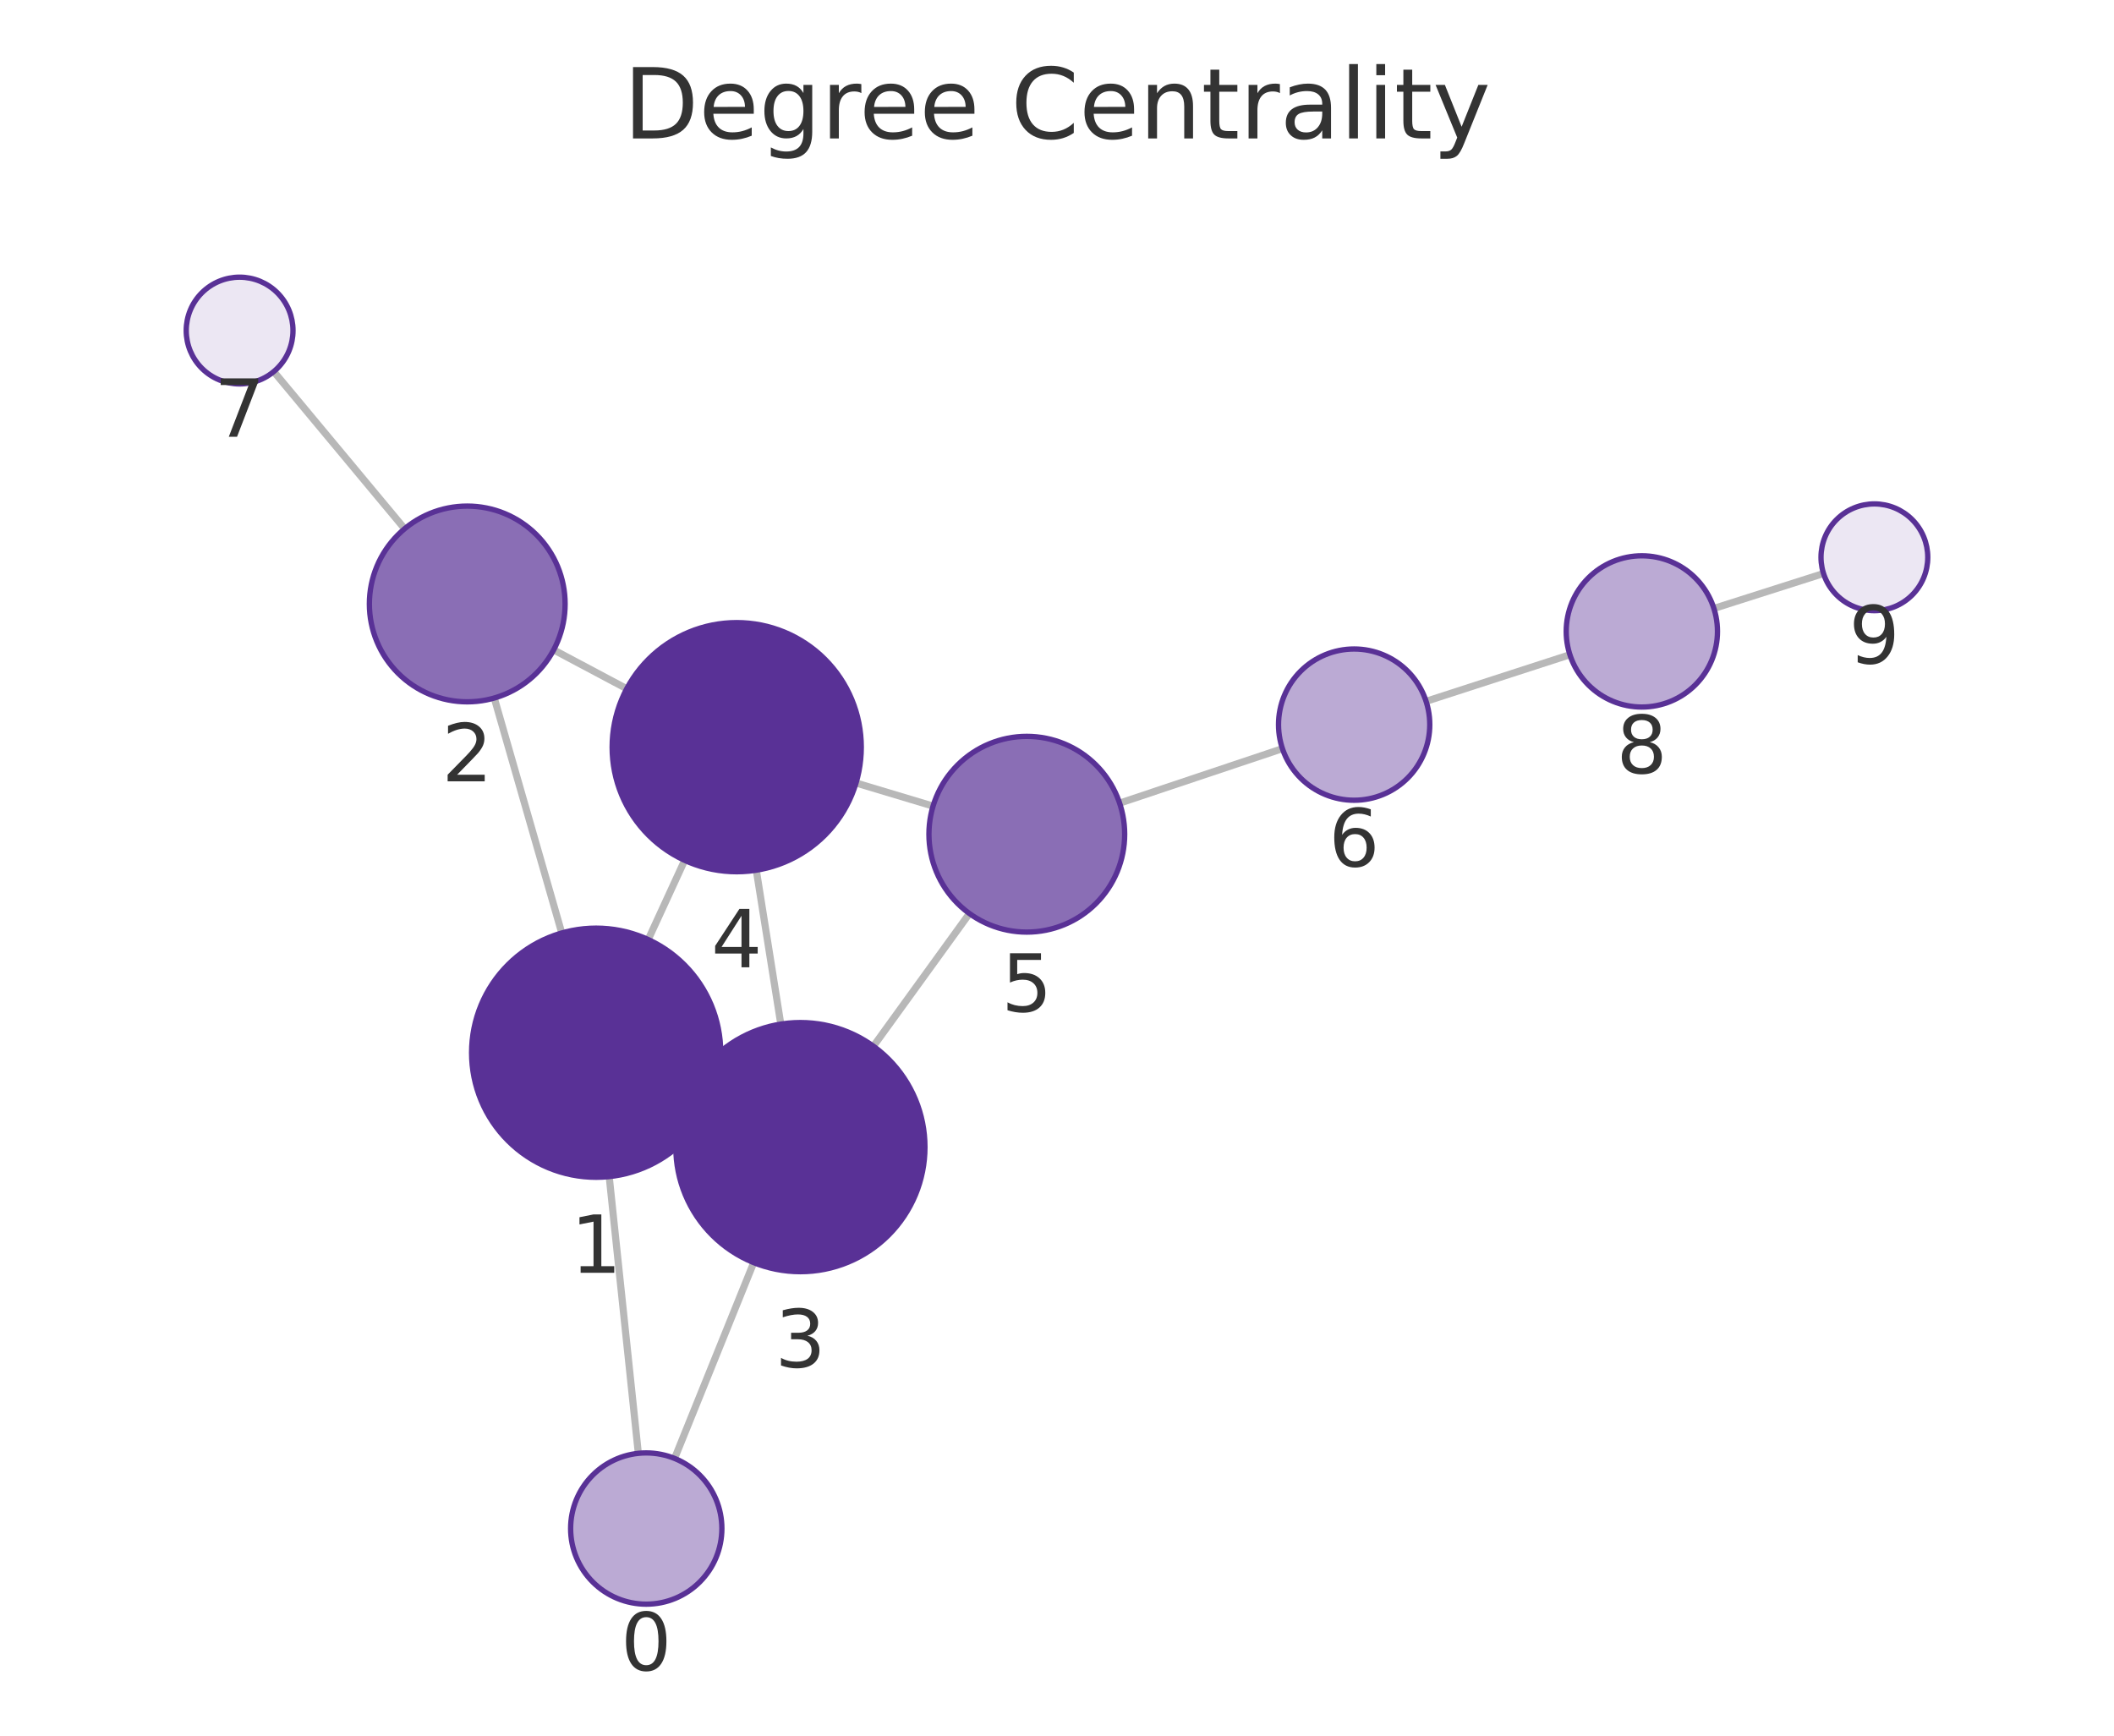
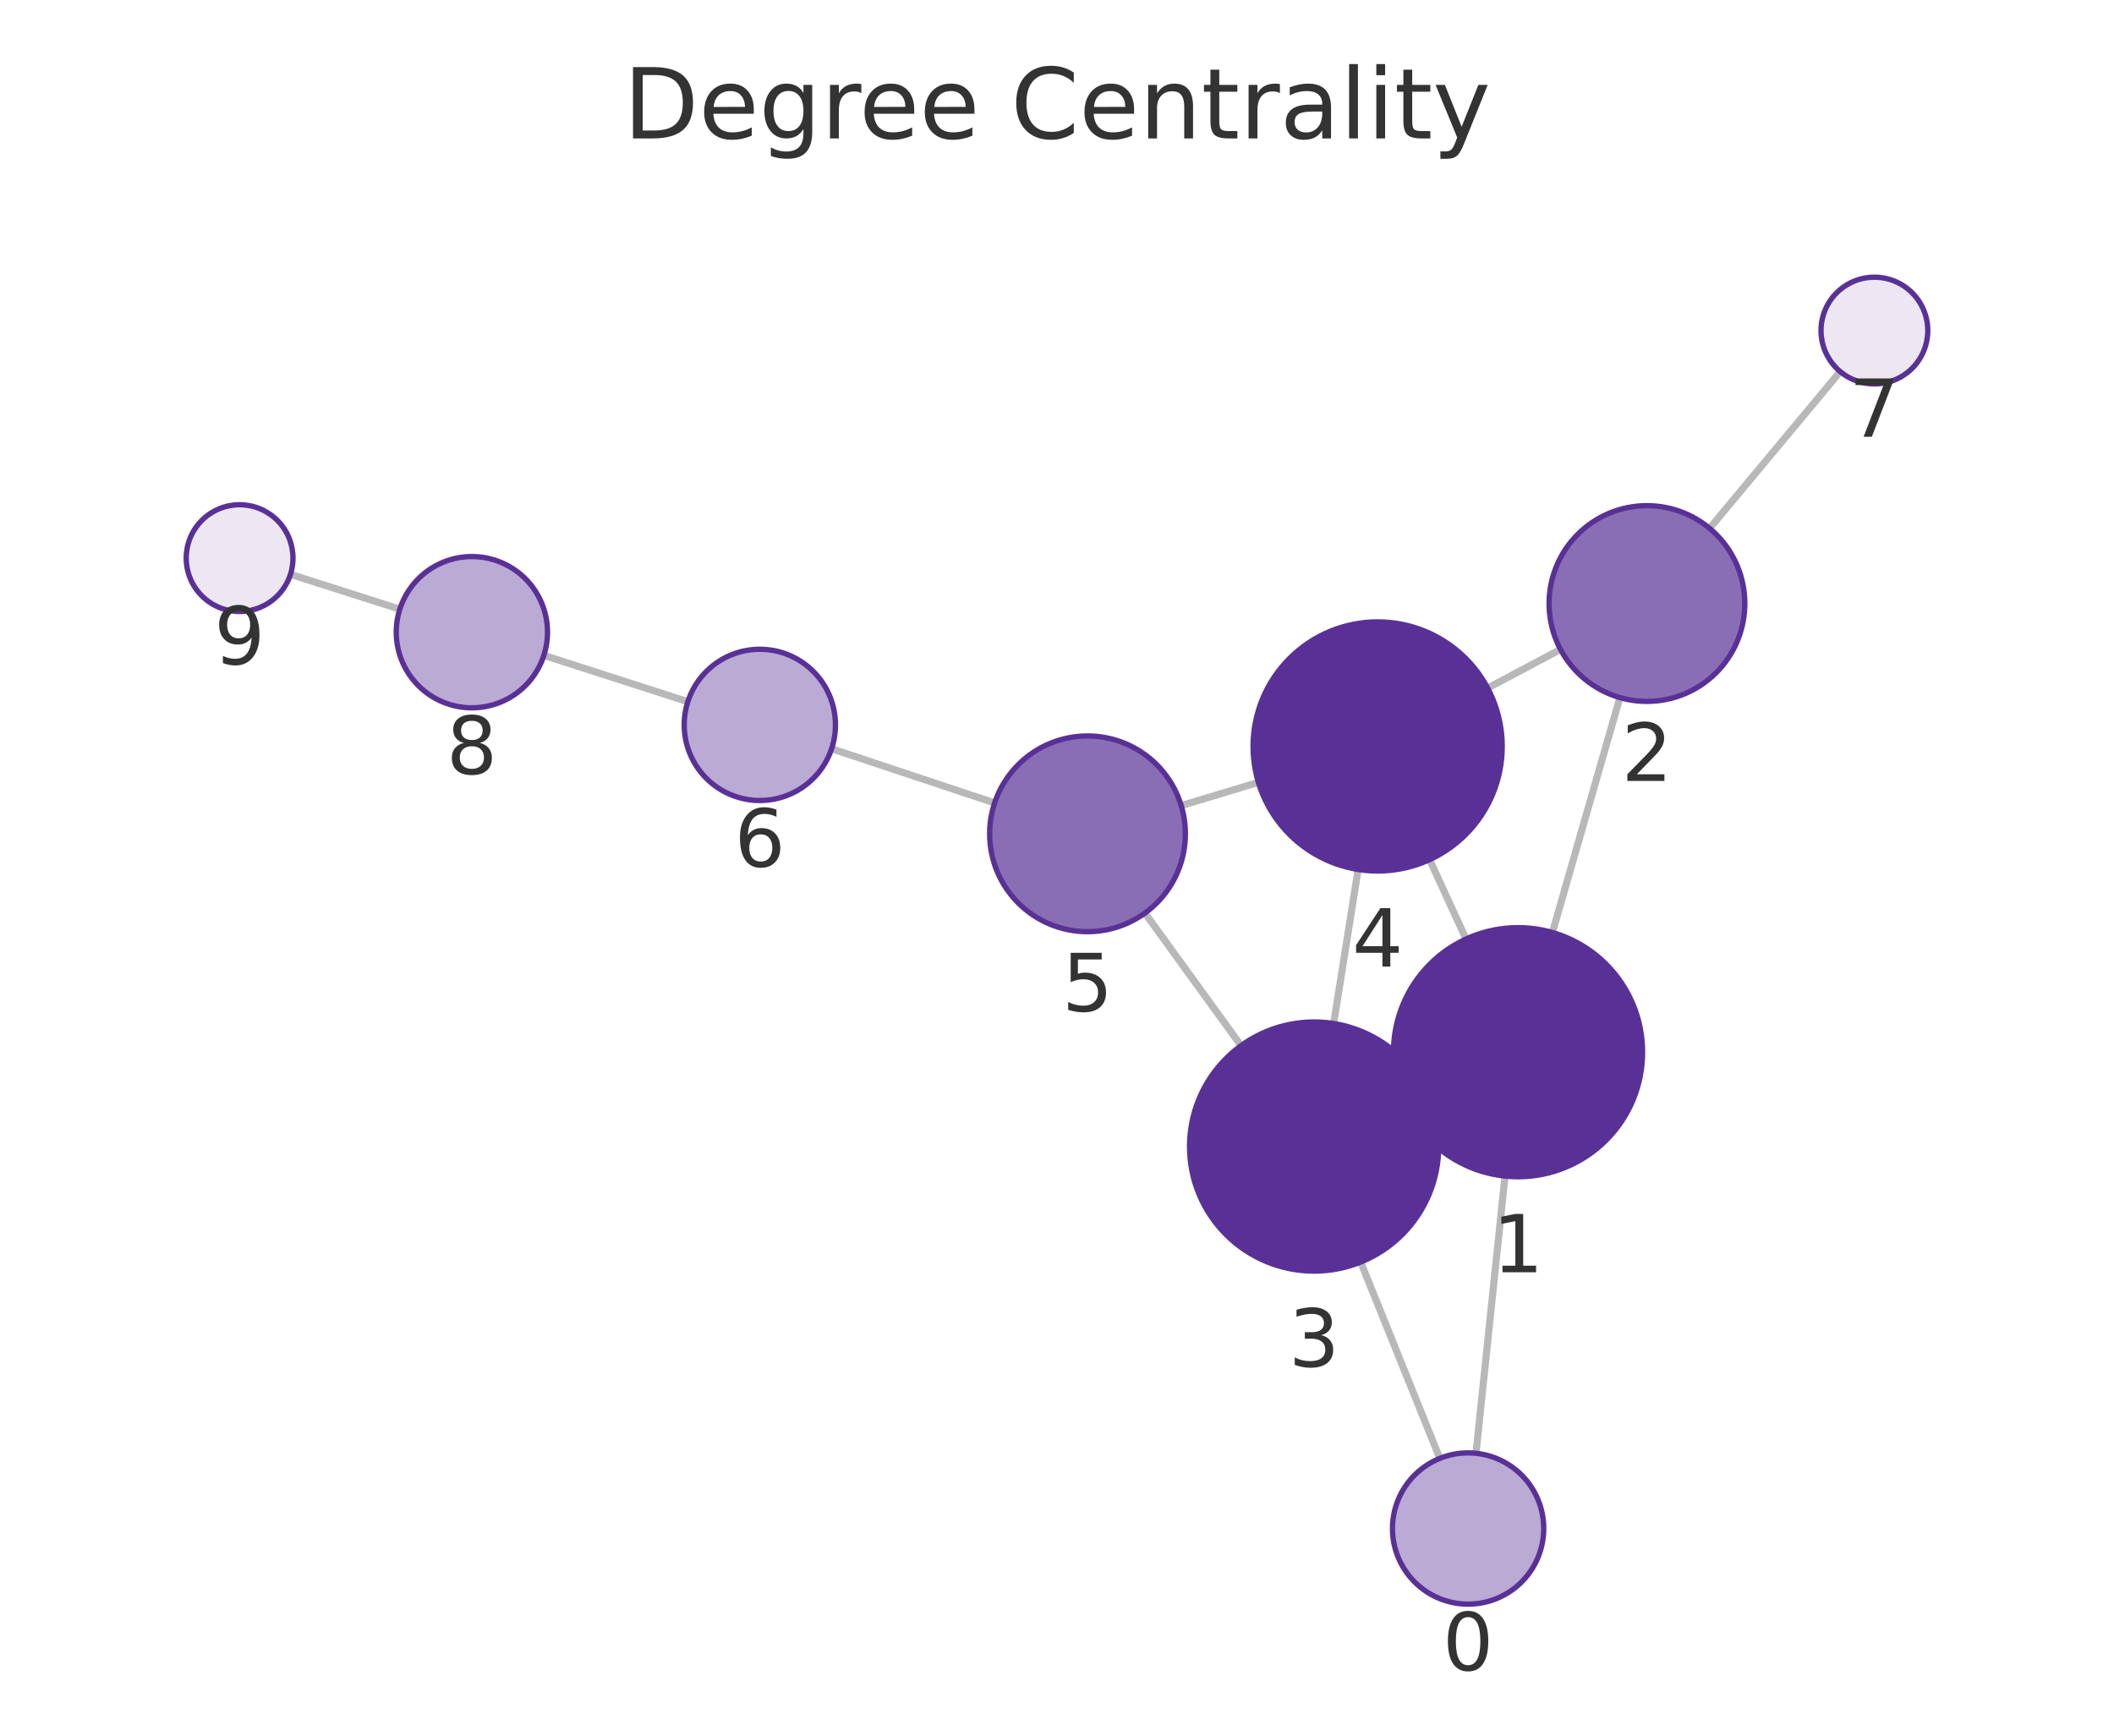
<svg xmlns="http://www.w3.org/2000/svg" xmlns:xlink="http://www.w3.org/1999/xlink" width="237.6pt" height="195.078pt" viewBox="0 0 237.6 195.078" version="1.1">
  <defs>
    <style type="text/css">*{stroke-linejoin: round; stroke-linecap: butt}</style>
  </defs>
  <g id="figure_1">
    <g id="patch_1">
      <path d="M 0 195.078  L 237.6 195.078  L 237.6 0  L 0 0  L 0 195.078  z " style="fill: none" />
    </g>
    <g id="axes_1">
      <g id="patch_2">
        <path d="M 7.2 187.878  L 230.4 187.878  L 230.4 21.558  L 7.2 21.558  L 7.2 187.878  z " style="fill: none" />
      </g>
      <g id="EdgeCollection_1">
-         <path d="M 71.744 163.346  L 68.47 132.242  " clip-path="url(#p8be1a71750)" style="fill: #b8b8b8; stroke: #b8b8b8; stroke-width: 0.8" />
-         <path d="M 75.819 163.919  L 84.713 141.91  " clip-path="url(#p8be1a71750)" style="fill: #b8b8b8; stroke: #b8b8b8; stroke-width: 0.8" />
-         <path d="M 63.139 104.863  L 55.553 78.454  " clip-path="url(#p8be1a71750)" style="fill: #b8b8b8; stroke: #b8b8b8; stroke-width: 0.8" />
-         <path d="M 79.712 124.194  L 77.25 123.056  " clip-path="url(#p8be1a71750)" style="fill: #b8b8b8; stroke: #b8b8b8; stroke-width: 0.8" />
-         <path d="M 72.855 105.6  L 76.951 96.698  " clip-path="url(#p8be1a71750)" style="fill: #b8b8b8; stroke: #b8b8b8; stroke-width: 0.8" />
-         <path d="M 62.229 73.045  L 70.439 77.409  " clip-path="url(#p8be1a71750)" style="fill: #b8b8b8; stroke: #b8b8b8; stroke-width: 0.8" />
-         <path d="M 45.477 59.429  L 30.77 41.764  " clip-path="url(#p8be1a71750)" style="fill: #b8b8b8; stroke: #b8b8b8; stroke-width: 0.8" />
-         <path d="M 87.757 115.104  L 85.003 97.805  " clip-path="url(#p8be1a71750)" style="fill: #b8b8b8; stroke: #b8b8b8; stroke-width: 0.8" />
-         <path d="M 98.166 117.588  L 108.958 102.674  " clip-path="url(#p8be1a71750)" style="fill: #b8b8b8; stroke: #b8b8b8; stroke-width: 0.8" />
-         <path d="M 96.211 88.003  L 104.87 90.601  " clip-path="url(#p8be1a71750)" style="fill: #b8b8b8; stroke: #b8b8b8; stroke-width: 0.8" />
-         <path d="M 125.837 90.27  L 144.137 84.143  " clip-path="url(#p8be1a71750)" style="fill: #b8b8b8; stroke: #b8b8b8; stroke-width: 0.8" />
-         <path d="M 160.283 78.824  L 176.446 73.588  " clip-path="url(#p8be1a71750)" style="fill: #b8b8b8; stroke: #b8b8b8; stroke-width: 0.8" />
-         <path d="M 192.631 68.386  L 204.953 64.458  " clip-path="url(#p8be1a71750)" style="fill: #b8b8b8; stroke: #b8b8b8; stroke-width: 0.8" />
+         <path d="M 165.891 163.344  L 169.155 132.186  " clip-path="url(#pb9a9cd821d)" style="fill: #b8b8b8; stroke: #b8b8b8; stroke-width: 0.8" />
+         <path d="M 161.828 163.914  L 152.934 141.85  " clip-path="url(#pb9a9cd821d)" style="fill: #b8b8b8; stroke: #b8b8b8; stroke-width: 0.8" />
+         <path d="M 174.481 104.807  L 182.068 78.405  " clip-path="url(#pb9a9cd821d)" style="fill: #b8b8b8; stroke: #b8b8b8; stroke-width: 0.8" />
+         <path d="M 157.908 124.142  L 160.405 122.986  " clip-path="url(#pb9a9cd821d)" style="fill: #b8b8b8; stroke: #b8b8b8; stroke-width: 0.8" />
+         <path d="M 164.773 105.539  L 160.68 96.621  " clip-path="url(#pb9a9cd821d)" style="fill: #b8b8b8; stroke: #b8b8b8; stroke-width: 0.8" />
+         <path d="M 175.39 72.99  L 167.206 77.334  " clip-path="url(#pb9a9cd821d)" style="fill: #b8b8b8; stroke: #b8b8b8; stroke-width: 0.8" />
+         <path d="M 192.148 59.383  L 206.829 41.764  " clip-path="url(#pb9a9cd821d)" style="fill: #b8b8b8; stroke: #b8b8b8; stroke-width: 0.8" />
+         <path d="M 149.895 115.039  L 152.644 97.724  " clip-path="url(#pb9a9cd821d)" style="fill: #b8b8b8; stroke: #b8b8b8; stroke-width: 0.8" />
+         <path d="M 139.484 117.529  L 128.684 102.624  " clip-path="url(#pb9a9cd821d)" style="fill: #b8b8b8; stroke: #b8b8b8; stroke-width: 0.8" />
+         <path d="M 141.434 87.934  L 132.762 90.545  " clip-path="url(#pb9a9cd821d)" style="fill: #b8b8b8; stroke: #b8b8b8; stroke-width: 0.8" />
+         <path d="M 111.791 90.247  L 93.466 84.155  " clip-path="url(#pb9a9cd821d)" style="fill: #b8b8b8; stroke: #b8b8b8; stroke-width: 0.8" />
+         <path d="M 77.309 78.868  L 61.127 73.659  " clip-path="url(#pb9a9cd821d)" style="fill: #b8b8b8; stroke: #b8b8b8; stroke-width: 0.8" />
+         <path d="M 44.938 68.472  L 32.646 64.552  " clip-path="url(#pb9a9cd821d)" style="fill: #b8b8b8; stroke: #b8b8b8; stroke-width: 0.8" />
      </g>
      <g id="VertexCollection_1">
-         <path d="M 72.634 180.3  C 74.888 180.3 77.05 179.404 78.644 177.81  C 80.238 176.216 81.134 174.054 81.134 171.8  C 81.134 169.545 80.238 167.383 78.644 165.789  C 77.05 164.195 74.888 163.3 72.634 163.3  C 70.38 163.3 68.218 164.195 66.624 165.789  C 65.03 167.383 64.134 169.545 64.134 171.8  C 64.134 174.054 65.03 176.216 66.624 177.81  C 68.218 179.404 70.38 180.3 72.634 180.3  z " clip-path="url(#p8be1a71750)" style="fill: #bbaad4; stroke: #593196; stroke-width: 0.6" />
-         <path d="M 67.004 132.319  C 70.717 132.319 74.278 130.844 76.904 128.219  C 79.529 125.593 81.004 122.032 81.004 118.319  C 81.004 114.606 79.529 111.045 76.904 108.42  C 74.278 105.794 70.717 104.319 67.004 104.319  C 63.292 104.319 59.73 105.794 57.105 108.42  C 54.479 111.045 53.004 114.606 53.004 118.319  C 53.004 122.032 54.479 125.593 57.105 128.219  C 59.73 130.844 63.292 132.319 67.004 132.319  z " clip-path="url(#p8be1a71750)" style="fill: #593196; stroke: #593196; stroke-width: 0.6" />
-         <path d="M 52.515 78.882  C 55.433 78.882 58.231 77.723 60.294 75.66  C 62.356 73.597 63.515 70.799 63.515 67.882  C 63.515 64.965 62.356 62.167 60.294 60.104  C 58.231 58.041 55.433 56.882 52.515 56.882  C 49.598 56.882 46.8 58.041 44.737 60.104  C 42.675 62.167 41.515 64.965 41.515 67.882  C 41.515 70.799 42.675 73.597 44.737 75.66  C 46.8 77.723 49.598 78.882 52.515 78.882  z " clip-path="url(#p8be1a71750)" style="fill: #8a6eb5; stroke: #593196; stroke-width: 0.6" />
-         <path d="M 89.958 142.93  C 93.671 142.93 97.232 141.455 99.858 138.83  C 102.483 136.204 103.958 132.643 103.958 128.93  C 103.958 125.217 102.483 121.656 99.858 119.031  C 97.232 116.405 93.671 114.93 89.958 114.93  C 86.246 114.93 82.684 116.405 80.059 119.031  C 77.434 121.656 75.958 125.217 75.958 128.93  C 75.958 132.643 77.434 136.204 80.059 138.83  C 82.684 141.455 86.246 142.93 89.958 142.93  z " clip-path="url(#p8be1a71750)" style="fill: #593196; stroke: #593196; stroke-width: 0.6" />
-         <path d="M 82.802 97.979  C 86.514 97.979 90.076 96.504 92.701 93.879  C 95.326 91.254 96.802 87.692 96.802 83.979  C 96.802 80.267 95.326 76.705 92.701 74.08  C 90.076 71.455 86.514 69.979 82.802 69.979  C 79.089 69.979 75.527 71.455 72.902 74.08  C 70.277 76.705 68.802 80.267 68.802 83.979  C 68.802 87.692 70.277 91.254 72.902 93.879  C 75.527 96.504 79.089 97.979 82.802 97.979  z " clip-path="url(#p8be1a71750)" style="fill: #593196; stroke: #593196; stroke-width: 0.6" />
-         <path d="M 115.406 104.763  C 118.324 104.763 121.122 103.604 123.185 101.541  C 125.247 99.478 126.406 96.68 126.406 93.763  C 126.406 90.845 125.247 88.047 123.185 85.984  C 121.122 83.922 118.324 82.763 115.406 82.763  C 112.489 82.763 109.691 83.922 107.628 85.984  C 105.565 88.047 104.406 90.845 104.406 93.763  C 104.406 96.68 105.565 99.478 107.628 101.541  C 109.691 103.604 112.489 104.763 115.406 104.763  z " clip-path="url(#p8be1a71750)" style="fill: #8a6eb5; stroke: #593196; stroke-width: 0.6" />
-         <path d="M 152.197 89.944  C 154.451 89.944 156.613 89.048 158.207 87.455  C 159.801 85.861 160.697 83.698 160.697 81.444  C 160.697 79.19 159.801 77.028 158.207 75.434  C 156.613 73.84 154.451 72.944 152.197 72.944  C 149.942 72.944 147.78 73.84 146.186 75.434  C 144.592 77.028 143.697 79.19 143.697 81.444  C 143.697 83.698 144.592 85.861 146.186 87.455  C 147.78 89.048 149.942 89.944 152.197 89.944  z " clip-path="url(#p8be1a71750)" style="fill: #bbaad4; stroke: #593196; stroke-width: 0.6" />
-         <path d="M 26.931 43.153  C 28.522 43.153 30.048 42.521 31.173 41.395  C 32.299 40.27 32.931 38.744 32.931 37.153  C 32.931 35.562 32.299 34.035 31.173 32.91  C 30.048 31.785 28.522 31.153 26.931 31.153  C 25.34 31.153 23.813 31.785 22.688 32.91  C 21.563 34.035 20.931 35.562 20.931 37.153  C 20.931 38.744 21.563 40.27 22.688 41.395  C 23.813 42.521 25.34 43.153 26.931 43.153  z " clip-path="url(#p8be1a71750)" style="fill: #ece7f3; stroke: #593196; stroke-width: 0.6" />
-         <path d="M 184.533 79.468  C 186.787 79.468 188.949 78.572 190.543 76.978  C 192.137 75.384 193.033 73.222 193.033 70.968  C 193.033 68.714 192.137 66.551 190.543 64.958  C 188.949 63.364 186.787 62.468 184.533 62.468  C 182.278 62.468 180.116 63.364 178.522 64.958  C 176.928 66.551 176.033 68.714 176.033 70.968  C 176.033 73.222 176.928 75.384 178.522 76.978  C 180.116 78.572 182.278 79.468 184.533 79.468  z " clip-path="url(#p8be1a71750)" style="fill: #bbaad4; stroke: #593196; stroke-width: 0.6" />
-         <path d="M 210.669 68.636  C 212.26 68.636 213.787 68.004 214.912 66.879  C 216.037 65.753 216.669 64.227 216.669 62.636  C 216.669 61.045 216.037 59.518 214.912 58.393  C 213.787 57.268 212.26 56.636 210.669 56.636  C 209.078 56.636 207.552 57.268 206.427 58.393  C 205.301 59.518 204.669 61.045 204.669 62.636  C 204.669 64.227 205.301 65.753 206.427 66.879  C 207.552 68.004 209.078 68.636 210.669 68.636  z " clip-path="url(#p8be1a71750)" style="fill: #ece7f3; stroke: #593196; stroke-width: 0.6" />
+         <path d="M 165.006 180.297  C 167.26 180.297 169.422 179.402 171.016 177.808  C 172.61 176.214 173.506 174.052 173.506 171.797  C 173.506 169.543 172.61 167.381 171.016 165.787  C 169.422 164.193 167.26 163.297 165.006 163.297  C 162.752 163.297 160.59 164.193 158.996 165.787  C 157.402 167.381 156.506 169.543 156.506 171.797  C 156.506 174.052 157.402 176.214 158.996 177.808  C 160.59 179.402 162.752 180.297 165.006 180.297  z " clip-path="url(#pb9a9cd821d)" style="fill: #bbaad4; stroke: #593196; stroke-width: 0.6" />
+         <path d="M 170.614 132.262  C 174.326 132.262 177.888 130.787 180.513 128.162  C 183.138 125.536 184.614 121.975 184.614 118.262  C 184.614 114.55 183.138 110.988 180.513 108.363  C 177.888 105.738 174.326 104.262 170.614 104.262  C 166.901 104.262 163.34 105.738 160.714 108.363  C 158.089 110.988 156.614 114.55 156.614 118.262  C 156.614 121.975 158.089 125.536 160.714 128.162  C 163.34 130.787 166.901 132.262 170.614 132.262  z " clip-path="url(#pb9a9cd821d)" style="fill: #593196; stroke: #593196; stroke-width: 0.6" />
+         <path d="M 185.107 78.833  C 188.024 78.833 190.822 77.674 192.885 75.611  C 194.948 73.549 196.107 70.751 196.107 67.833  C 196.107 64.916 194.948 62.118 192.885 60.055  C 190.822 57.992 188.024 56.833 185.107 56.833  C 182.19 56.833 179.391 57.992 177.329 60.055  C 175.266 62.118 174.107 64.916 174.107 67.833  C 174.107 70.751 175.266 73.549 177.329 75.611  C 179.391 77.674 182.19 78.833 185.107 78.833  z " clip-path="url(#pb9a9cd821d)" style="fill: #8a6eb5; stroke: #593196; stroke-width: 0.6" />
+         <path d="M 147.699 142.865  C 151.412 142.865 154.973 141.39 157.599 138.765  C 160.224 136.139 161.699 132.578 161.699 128.865  C 161.699 125.153 160.224 121.591 157.599 118.966  C 154.973 116.341 151.412 114.865 147.699 114.865  C 143.986 114.865 140.425 116.341 137.8 118.966  C 135.174 121.591 133.699 125.153 133.699 128.865  C 133.699 132.578 135.174 136.139 137.8 138.765  C 140.425 141.39 143.986 142.865 147.699 142.865  z " clip-path="url(#pb9a9cd821d)" style="fill: #593196; stroke: #593196; stroke-width: 0.6" />
+         <path d="M 154.839 97.897  C 158.552 97.897 162.113 96.422 164.739 93.797  C 167.364 91.171 168.839 87.61 168.839 83.897  C 168.839 80.184 167.364 76.623 164.739 73.998  C 162.113 71.372 158.552 69.897 154.839 69.897  C 151.126 69.897 147.565 71.372 144.94 73.998  C 142.314 76.623 140.839 80.184 140.839 83.897  C 140.839 87.61 142.314 91.171 144.94 93.797  C 147.565 96.422 151.126 97.897 154.839 97.897  z " clip-path="url(#pb9a9cd821d)" style="fill: #593196; stroke: #593196; stroke-width: 0.6" />
+         <path d="M 122.229 104.717  C 125.146 104.717 127.944 103.558 130.007 101.495  C 132.07 99.433 133.229 96.634 133.229 93.717  C 133.229 90.8 132.07 88.002 130.007 85.939  C 127.944 83.876 125.146 82.717 122.229 82.717  C 119.312 82.717 116.514 83.876 114.451 85.939  C 112.388 88.002 111.229 90.8 111.229 93.717  C 111.229 96.634 112.388 99.433 114.451 101.495  C 116.514 103.558 119.312 104.717 122.229 104.717  z " clip-path="url(#pb9a9cd821d)" style="fill: #8a6eb5; stroke: #593196; stroke-width: 0.6" />
+         <path d="M 85.4 89.973  C 87.654 89.973 89.816 89.078 91.41 87.484  C 93.004 85.89 93.9 83.727 93.9 81.473  C 93.9 79.219 93.004 77.057 91.41 75.463  C 89.816 73.869 87.654 72.973 85.4 72.973  C 83.146 72.973 80.984 73.869 79.39 75.463  C 77.796 77.057 76.9 79.219 76.9 81.473  C 76.9 83.727 77.796 85.89 79.39 87.484  C 80.984 89.078 83.146 89.973 85.4 89.973  z " clip-path="url(#pb9a9cd821d)" style="fill: #bbaad4; stroke: #593196; stroke-width: 0.6" />
+         <path d="M 210.67 43.154  C 212.261 43.154 213.787 42.522 214.913 41.397  C 216.038 40.272 216.67 38.746 216.67 37.154  C 216.67 35.563 216.038 34.037 214.913 32.912  C 213.787 31.787 212.261 31.154 210.67 31.154  C 209.079 31.154 207.553 31.787 206.427 32.912  C 205.302 34.037 204.67 35.563 204.67 37.154  C 204.67 38.746 205.302 40.272 206.427 41.397  C 207.553 42.522 209.079 43.154 210.67 43.154  z " clip-path="url(#pb9a9cd821d)" style="fill: #ece7f3; stroke: #593196; stroke-width: 0.6" />
+         <path d="M 53.036 79.554  C 55.29 79.554 57.453 78.659 59.047 77.065  C 60.641 75.471 61.536 73.309 61.536 71.054  C 61.536 68.8 60.641 66.638 59.047 65.044  C 57.453 63.45 55.29 62.554 53.036 62.554  C 50.782 62.554 48.62 63.45 47.026 65.044  C 45.432 66.638 44.536 68.8 44.536 71.054  C 44.536 73.309 45.432 75.471 47.026 77.065  C 48.62 78.659 50.782 79.554 53.036 79.554  z " clip-path="url(#pb9a9cd821d)" style="fill: #bbaad4; stroke: #593196; stroke-width: 0.6" />
+         <path d="M 26.93 68.729  C 28.521 68.729 30.047 68.097 31.173 66.971  C 32.298 65.846 32.93 64.32 32.93 62.729  C 32.93 61.138 32.298 59.611 31.173 58.486  C 30.047 57.361 28.521 56.729 26.93 56.729  C 25.339 56.729 23.813 57.361 22.687 58.486  C 21.562 59.611 20.93 61.138 20.93 62.729  C 20.93 64.32 21.562 65.846 22.687 66.971  C 23.813 68.097 25.339 68.729 26.93 68.729  z " clip-path="url(#pb9a9cd821d)" style="fill: #ece7f3; stroke: #593196; stroke-width: 0.6" />
      </g>
      <g id="text_1">
-         <g clip-path="url(#p8be1a71750)">
-           <g style="fill: #333333" transform="translate(69.77093 187.7375) scale(0.09 -0.09)">
+         <g clip-path="url(#pb9a9cd821d)">
+           <g style="fill: #333333" transform="translate(162.1429 187.7353) scale(0.09 -0.09)">
            <defs>
              <path id="DejaVuSans-13" d="M 2034 4250  Q 1547 4250 1301 3770  Q 1056 3291 1056 2328  Q 1056 1369 1301 889  Q 1547 409 2034 409  Q 2525 409 2770 889  Q 3016 1369 3016 2328  Q 3016 3291 2770 3770  Q 2525 4250 2034 4250  z M 2034 4750  Q 2819 4750 3233 4129  Q 3647 3509 3647 2328  Q 3647 1150 3233 529  Q 2819 -91 2034 -91  Q 1250 -91 836 529  Q 422 1150 422 2328  Q 422 3509 836 4129  Q 1250 4750 2034 4750  z " transform="scale(0.015625)" />
            </defs>
            <use xlink:href="#DejaVuSans-13" />
          </g>
        </g>
      </g>
      <g id="text_2">
-         <g clip-path="url(#p8be1a71750)">
-           <g style="fill: #333333" transform="translate(64.14123 143.0571) scale(0.09 -0.09)">
+         <g clip-path="url(#pb9a9cd821d)">
+           <g style="fill: #333333" transform="translate(167.7505 143.0003) scale(0.09 -0.09)">
            <defs>
              <path id="DejaVuSans-14" d="M 794 531  L 1825 531  L 1825 4091  L 703 3866  L 703 4441  L 1819 4666  L 2450 4666  L 2450 531  L 3481 531  L 3481 0  L 794 0  L 794 531  z " transform="scale(0.015625)" />
            </defs>
            <use xlink:href="#DejaVuSans-14" />
          </g>
        </g>
      </g>
      <g id="text_3">
-         <g clip-path="url(#p8be1a71750)">
-           <g style="fill: #333333" transform="translate(49.65237 87.81995) scale(0.09 -0.09)">
+         <g clip-path="url(#pb9a9cd821d)">
+           <g style="fill: #333333" transform="translate(182.2436 87.77121) scale(0.09 -0.09)">
            <defs>
              <path id="DejaVuSans-15" d="M 1228 531  L 3431 531  L 3431 0  L 469 0  L 469 531  Q 828 903 1448 1529  Q 2069 2156 2228 2338  Q 2531 2678 2651 2914  Q 2772 3150 2772 3378  Q 2772 3750 2511 3984  Q 2250 4219 1831 4219  Q 1534 4219 1204 4116  Q 875 4013 500 3803  L 500 4441  Q 881 4594 1212 4672  Q 1544 4750 1819 4750  Q 2544 4750 2975 4387  Q 3406 4025 3406 3419  Q 3406 3131 3298 2873  Q 3191 2616 2906 2266  Q 2828 2175 2409 1742  Q 1991 1309 1228 531  z " transform="scale(0.015625)" />
            </defs>
            <use xlink:href="#DejaVuSans-15" />
          </g>
        </g>
      </g>
      <g id="text_4">
-         <g clip-path="url(#p8be1a71750)">
-           <g style="fill: #333333" transform="translate(87.09525 153.6681) scale(0.09 -0.09)">
+         <g clip-path="url(#pb9a9cd821d)">
+           <g style="fill: #333333" transform="translate(144.8362 153.6033) scale(0.09 -0.09)">
            <defs>
              <path id="DejaVuSans-16" d="M 2597 2516  Q 3050 2419 3304 2112  Q 3559 1806 3559 1356  Q 3559 666 3084 287  Q 2609 -91 1734 -91  Q 1441 -91 1130 -33  Q 819 25 488 141  L 488 750  Q 750 597 1062 519  Q 1375 441 1716 441  Q 2309 441 2620 675  Q 2931 909 2931 1356  Q 2931 1769 2642 2001  Q 2353 2234 1838 2234  L 1294 2234  L 1294 2753  L 1863 2753  Q 2328 2753 2575 2939  Q 2822 3125 2822 3475  Q 2822 3834 2567 4026  Q 2313 4219 1838 4219  Q 1578 4219 1281 4162  Q 984 4106 628 3988  L 628 4550  Q 988 4650 1302 4700  Q 1616 4750 1894 4750  Q 2613 4750 3031 4423  Q 3450 4097 3450 3541  Q 3450 3153 3228 2886  Q 3006 2619 2597 2516  z " transform="scale(0.015625)" />
            </defs>
            <use xlink:href="#DejaVuSans-16" />
          </g>
        </g>
      </g>
      <g id="text_5">
-         <g clip-path="url(#p8be1a71750)">
-           <g style="fill: #333333" transform="translate(79.93839 108.7173) scale(0.09 -0.09)">
+         <g clip-path="url(#pb9a9cd821d)">
+           <g style="fill: #333333" transform="translate(151.9761 108.635) scale(0.09 -0.09)">
            <defs>
              <path id="DejaVuSans-17" d="M 2419 4116  L 825 1625  L 2419 1625  L 2419 4116  z M 2253 4666  L 3047 4666  L 3047 1625  L 3713 1625  L 3713 1100  L 3047 1100  L 3047 0  L 2419 0  L 2419 1100  L 313 1100  L 313 1709  L 2253 4666  z " transform="scale(0.015625)" />
            </defs>
            <use xlink:href="#DejaVuSans-17" />
          </g>
        </g>
      </g>
      <g id="text_6">
-         <g clip-path="url(#p8be1a71750)">
-           <g style="fill: #333333" transform="translate(112.5433 113.7005) scale(0.09 -0.09)">
+         <g clip-path="url(#pb9a9cd821d)">
+           <g style="fill: #333333" transform="translate(119.3659 113.6551) scale(0.09 -0.09)">
            <defs>
              <path id="DejaVuSans-18" d="M 691 4666  L 3169 4666  L 3169 4134  L 1269 4134  L 1269 2991  Q 1406 3038 1543 3061  Q 1681 3084 1819 3084  Q 2600 3084 3056 2656  Q 3513 2228 3513 1497  Q 3513 744 3044 326  Q 2575 -91 1722 -91  Q 1428 -91 1123 -41  Q 819 9 494 109  L 494 744  Q 775 591 1075 516  Q 1375 441 1709 441  Q 2250 441 2565 725  Q 2881 1009 2881 1497  Q 2881 1984 2565 2268  Q 2250 2553 1709 2553  Q 1456 2553 1204 2497  Q 953 2441 691 2322  L 691 4666  z " transform="scale(0.015625)" />
            </defs>
            <use xlink:href="#DejaVuSans-18" />
          </g>
        </g>
      </g>
      <g id="text_7">
-         <g clip-path="url(#p8be1a71750)">
-           <g style="fill: #333333" transform="translate(149.3336 97.38199) scale(0.09 -0.09)">
+         <g clip-path="url(#pb9a9cd821d)">
+           <g style="fill: #333333" transform="translate(82.53694 97.41106) scale(0.09 -0.09)">
            <defs>
              <path id="DejaVuSans-19" d="M 2113 2584  Q 1688 2584 1439 2293  Q 1191 2003 1191 1497  Q 1191 994 1439 701  Q 1688 409 2113 409  Q 2538 409 2786 701  Q 3034 994 3034 1497  Q 3034 2003 2786 2293  Q 2538 2584 2113 2584  z M 3366 4563  L 3366 3988  Q 3128 4100 2886 4159  Q 2644 4219 2406 4219  Q 1781 4219 1451 3797  Q 1122 3375 1075 2522  Q 1259 2794 1537 2939  Q 1816 3084 2150 3084  Q 2853 3084 3261 2657  Q 3669 2231 3669 1497  Q 3669 778 3244 343  Q 2819 -91 2113 -91  Q 1303 -91 875 529  Q 447 1150 447 2328  Q 447 3434 972 4092  Q 1497 4750 2381 4750  Q 2619 4750 2861 4703  Q 3103 4656 3366 4563  z " transform="scale(0.015625)" />
            </defs>
            <use xlink:href="#DejaVuSans-19" />
          </g>
        </g>
      </g>
      <g id="text_8">
-         <g clip-path="url(#p8be1a71750)">
-           <g style="fill: #333333" transform="translate(24.06766 49.09074) scale(0.09 -0.09)">
+         <g clip-path="url(#pb9a9cd821d)">
+           <g style="fill: #333333" transform="translate(207.8069 49.09226) scale(0.09 -0.09)">
            <defs>
              <path id="DejaVuSans-1a" d="M 525 4666  L 3525 4666  L 3525 4397  L 1831 0  L 1172 0  L 2766 4134  L 525 4134  L 525 4666  z " transform="scale(0.015625)" />
            </defs>
            <use xlink:href="#DejaVuSans-1a" />
          </g>
        </g>
      </g>
      <g id="text_9">
-         <g clip-path="url(#p8be1a71750)">
-           <g style="fill: #333333" transform="translate(181.6695 86.90582) scale(0.09 -0.09)">
+         <g clip-path="url(#pb9a9cd821d)">
+           <g style="fill: #333333" transform="translate(50.17303 86.99237) scale(0.09 -0.09)">
            <defs>
              <path id="DejaVuSans-1b" d="M 2034 2216  Q 1584 2216 1326 1975  Q 1069 1734 1069 1313  Q 1069 891 1326 650  Q 1584 409 2034 409  Q 2484 409 2743 651  Q 3003 894 3003 1313  Q 3003 1734 2745 1975  Q 2488 2216 2034 2216  z M 1403 2484  Q 997 2584 770 2862  Q 544 3141 544 3541  Q 544 4100 942 4425  Q 1341 4750 2034 4750  Q 2731 4750 3128 4425  Q 3525 4100 3525 3541  Q 3525 3141 3298 2862  Q 3072 2584 2669 2484  Q 3125 2378 3379 2068  Q 3634 1759 3634 1313  Q 3634 634 3220 271  Q 2806 -91 2034 -91  Q 1263 -91 848 271  Q 434 634 434 1313  Q 434 1759 690 2068  Q 947 2378 1403 2484  z M 1172 3481  Q 1172 3119 1398 2916  Q 1625 2713 2034 2713  Q 2441 2713 2670 2916  Q 2900 3119 2900 3481  Q 2900 3844 2670 4047  Q 2441 4250 2034 4250  Q 1625 4250 1398 4047  Q 1172 3844 1172 3481  z " transform="scale(0.015625)" />
            </defs>
            <use xlink:href="#DejaVuSans-1b" />
          </g>
        </g>
      </g>
      <g id="text_10">
-         <g clip-path="url(#p8be1a71750)">
-           <g style="fill: #333333" transform="translate(207.8061 74.57375) scale(0.09 -0.09)">
+         <g clip-path="url(#pb9a9cd821d)">
+           <g style="fill: #333333" transform="translate(24.06688 74.66668) scale(0.09 -0.09)">
            <defs>
              <path id="DejaVuSans-1c" d="M 703 97  L 703 672  Q 941 559 1184 500  Q 1428 441 1663 441  Q 2288 441 2617 861  Q 2947 1281 2994 2138  Q 2813 1869 2534 1725  Q 2256 1581 1919 1581  Q 1219 1581 811 2004  Q 403 2428 403 3163  Q 403 3881 828 4315  Q 1253 4750 1959 4750  Q 2769 4750 3195 4129  Q 3622 3509 3622 2328  Q 3622 1225 3098 567  Q 2575 -91 1691 -91  Q 1453 -91 1209 -44  Q 966 3 703 97  z M 1959 2075  Q 2384 2075 2632 2365  Q 2881 2656 2881 3163  Q 2881 3666 2632 3958  Q 2384 4250 1959 4250  Q 1534 4250 1286 3958  Q 1038 3666 1038 3163  Q 1038 2656 1286 2365  Q 1534 2075 1959 2075  z " transform="scale(0.015625)" />
            </defs>
            <use xlink:href="#DejaVuSans-1c" />
          </g>
        </g>
      </g>
      <g id="matplotlib.axis_1" />
      <g id="matplotlib.axis_2" />
      <g id="text_11">
        <g style="fill: #333333" transform="translate(70.06742 15.55828) scale(0.11 -0.11)">
          <defs>
            <path id="DejaVuSans-27" d="M 1259 4147  L 1259 519  L 2022 519  Q 2988 519 3436 956  Q 3884 1394 3884 2338  Q 3884 3275 3436 3711  Q 2988 4147 2022 4147  L 1259 4147  z M 628 4666  L 1925 4666  Q 3281 4666 3915 4102  Q 4550 3538 4550 2338  Q 4550 1131 3912 565  Q 3275 0 1925 0  L 628 0  L 628 4666  z " transform="scale(0.015625)" />
            <path id="DejaVuSans-48" d="M 3597 1894  L 3597 1613  L 953 1613  Q 991 1019 1311 708  Q 1631 397 2203 397  Q 2534 397 2845 478  Q 3156 559 3463 722  L 3463 178  Q 3153 47 2828 -22  Q 2503 -91 2169 -91  Q 1331 -91 842 396  Q 353 884 353 1716  Q 353 2575 817 3079  Q 1281 3584 2069 3584  Q 2775 3584 3186 3129  Q 3597 2675 3597 1894  z M 3022 2063  Q 3016 2534 2758 2815  Q 2500 3097 2075 3097  Q 1594 3097 1305 2825  Q 1016 2553 972 2059  L 3022 2063  z " transform="scale(0.015625)" />
            <path id="DejaVuSans-4a" d="M 2906 1791  Q 2906 2416 2648 2759  Q 2391 3103 1925 3103  Q 1463 3103 1205 2759  Q 947 2416 947 1791  Q 947 1169 1205 825  Q 1463 481 1925 481  Q 2391 481 2648 825  Q 2906 1169 2906 1791  z M 3481 434  Q 3481 -459 3084 -895  Q 2688 -1331 1869 -1331  Q 1566 -1331 1297 -1286  Q 1028 -1241 775 -1147  L 775 -588  Q 1028 -725 1275 -790  Q 1522 -856 1778 -856  Q 2344 -856 2625 -561  Q 2906 -266 2906 331  L 2906 616  Q 2728 306 2450 153  Q 2172 0 1784 0  Q 1141 0 747 490  Q 353 981 353 1791  Q 353 2603 747 3093  Q 1141 3584 1784 3584  Q 2172 3584 2450 3431  Q 2728 3278 2906 2969  L 2906 3500  L 3481 3500  L 3481 434  z " transform="scale(0.015625)" />
            <path id="DejaVuSans-55" d="M 2631 2963  Q 2534 3019 2420 3045  Q 2306 3072 2169 3072  Q 1681 3072 1420 2755  Q 1159 2438 1159 1844  L 1159 0  L 581 0  L 581 3500  L 1159 3500  L 1159 2956  Q 1341 3275 1631 3429  Q 1922 3584 2338 3584  Q 2397 3584 2469 3576  Q 2541 3569 2628 3553  L 2631 2963  z " transform="scale(0.015625)" />
            <path id="DejaVuSans-3" transform="scale(0.015625)" />
            <path id="DejaVuSans-26" d="M 4122 4306  L 4122 3641  Q 3803 3938 3442 4084  Q 3081 4231 2675 4231  Q 1875 4231 1450 3742  Q 1025 3253 1025 2328  Q 1025 1406 1450 917  Q 1875 428 2675 428  Q 3081 428 3442 575  Q 3803 722 4122 1019  L 4122 359  Q 3791 134 3420 21  Q 3050 -91 2638 -91  Q 1578 -91 968 557  Q 359 1206 359 2328  Q 359 3453 968 4101  Q 1578 4750 2638 4750  Q 3056 4750 3426 4639  Q 3797 4528 4122 4306  z " transform="scale(0.015625)" />
            <path id="DejaVuSans-51" d="M 3513 2113  L 3513 0  L 2938 0  L 2938 2094  Q 2938 2591 2744 2837  Q 2550 3084 2163 3084  Q 1697 3084 1428 2787  Q 1159 2491 1159 1978  L 1159 0  L 581 0  L 581 3500  L 1159 3500  L 1159 2956  Q 1366 3272 1645 3428  Q 1925 3584 2291 3584  Q 2894 3584 3203 3211  Q 3513 2838 3513 2113  z " transform="scale(0.015625)" />
            <path id="DejaVuSans-57" d="M 1172 4494  L 1172 3500  L 2356 3500  L 2356 3053  L 1172 3053  L 1172 1153  Q 1172 725 1289 603  Q 1406 481 1766 481  L 2356 481  L 2356 0  L 1766 0  Q 1100 0 847 248  Q 594 497 594 1153  L 594 3053  L 172 3053  L 172 3500  L 594 3500  L 594 4494  L 1172 4494  z " transform="scale(0.015625)" />
            <path id="DejaVuSans-44" d="M 2194 1759  Q 1497 1759 1228 1600  Q 959 1441 959 1056  Q 959 750 1161 570  Q 1363 391 1709 391  Q 2188 391 2477 730  Q 2766 1069 2766 1631  L 2766 1759  L 2194 1759  z M 3341 1997  L 3341 0  L 2766 0  L 2766 531  Q 2569 213 2275 61  Q 1981 -91 1556 -91  Q 1019 -91 701 211  Q 384 513 384 1019  Q 384 1609 779 1909  Q 1175 2209 1959 2209  L 2766 2209  L 2766 2266  Q 2766 2663 2505 2880  Q 2244 3097 1772 3097  Q 1472 3097 1187 3025  Q 903 2953 641 2809  L 641 3341  Q 956 3463 1253 3523  Q 1550 3584 1831 3584  Q 2591 3584 2966 3190  Q 3341 2797 3341 1997  z " transform="scale(0.015625)" />
            <path id="DejaVuSans-4f" d="M 603 4863  L 1178 4863  L 1178 0  L 603 0  L 603 4863  z " transform="scale(0.015625)" />
            <path id="DejaVuSans-4c" d="M 603 3500  L 1178 3500  L 1178 0  L 603 0  L 603 3500  z M 603 4863  L 1178 4863  L 1178 4134  L 603 4134  L 603 4863  z " transform="scale(0.015625)" />
            <path id="DejaVuSans-5c" d="M 2059 -325  Q 1816 -950 1584 -1140  Q 1353 -1331 966 -1331  L 506 -1331  L 506 -850  L 844 -850  Q 1081 -850 1212 -737  Q 1344 -625 1503 -206  L 1606 56  L 191 3500  L 800 3500  L 1894 763  L 2988 3500  L 3597 3500  L 2059 -325  z " transform="scale(0.015625)" />
          </defs>
          <use xlink:href="#DejaVuSans-27" />
          <use xlink:href="#DejaVuSans-48" transform="translate(77 0)" />
          <use xlink:href="#DejaVuSans-4a" transform="translate(138.5312 0)" />
          <use xlink:href="#DejaVuSans-55" transform="translate(202.0156 0)" />
          <use xlink:href="#DejaVuSans-48" transform="translate(240.9219 0)" />
          <use xlink:href="#DejaVuSans-48" transform="translate(302.4531 0)" />
          <use xlink:href="#DejaVuSans-3" transform="translate(363.9844 0)" />
          <use xlink:href="#DejaVuSans-26" transform="translate(395.7656 0)" />
          <use xlink:href="#DejaVuSans-48" transform="translate(465.5938 0)" />
          <use xlink:href="#DejaVuSans-51" transform="translate(527.125 0)" />
          <use xlink:href="#DejaVuSans-57" transform="translate(590.5 0)" />
          <use xlink:href="#DejaVuSans-55" transform="translate(629.7031 0)" />
          <use xlink:href="#DejaVuSans-44" transform="translate(670.8125 0)" />
          <use xlink:href="#DejaVuSans-4f" transform="translate(732.0938 0)" />
          <use xlink:href="#DejaVuSans-4c" transform="translate(759.875 0)" />
          <use xlink:href="#DejaVuSans-57" transform="translate(787.6562 0)" />
          <use xlink:href="#DejaVuSans-5c" transform="translate(826.8594 0)" />
        </g>
      </g>
    </g>
  </g>
  <defs>
-     <clipPath id="p8be1a71750">
+     <clipPath id="pb9a9cd821d">
      <rect x="7.2" y="21.558" width="223.2" height="166.32" />
    </clipPath>
  </defs>
</svg>
